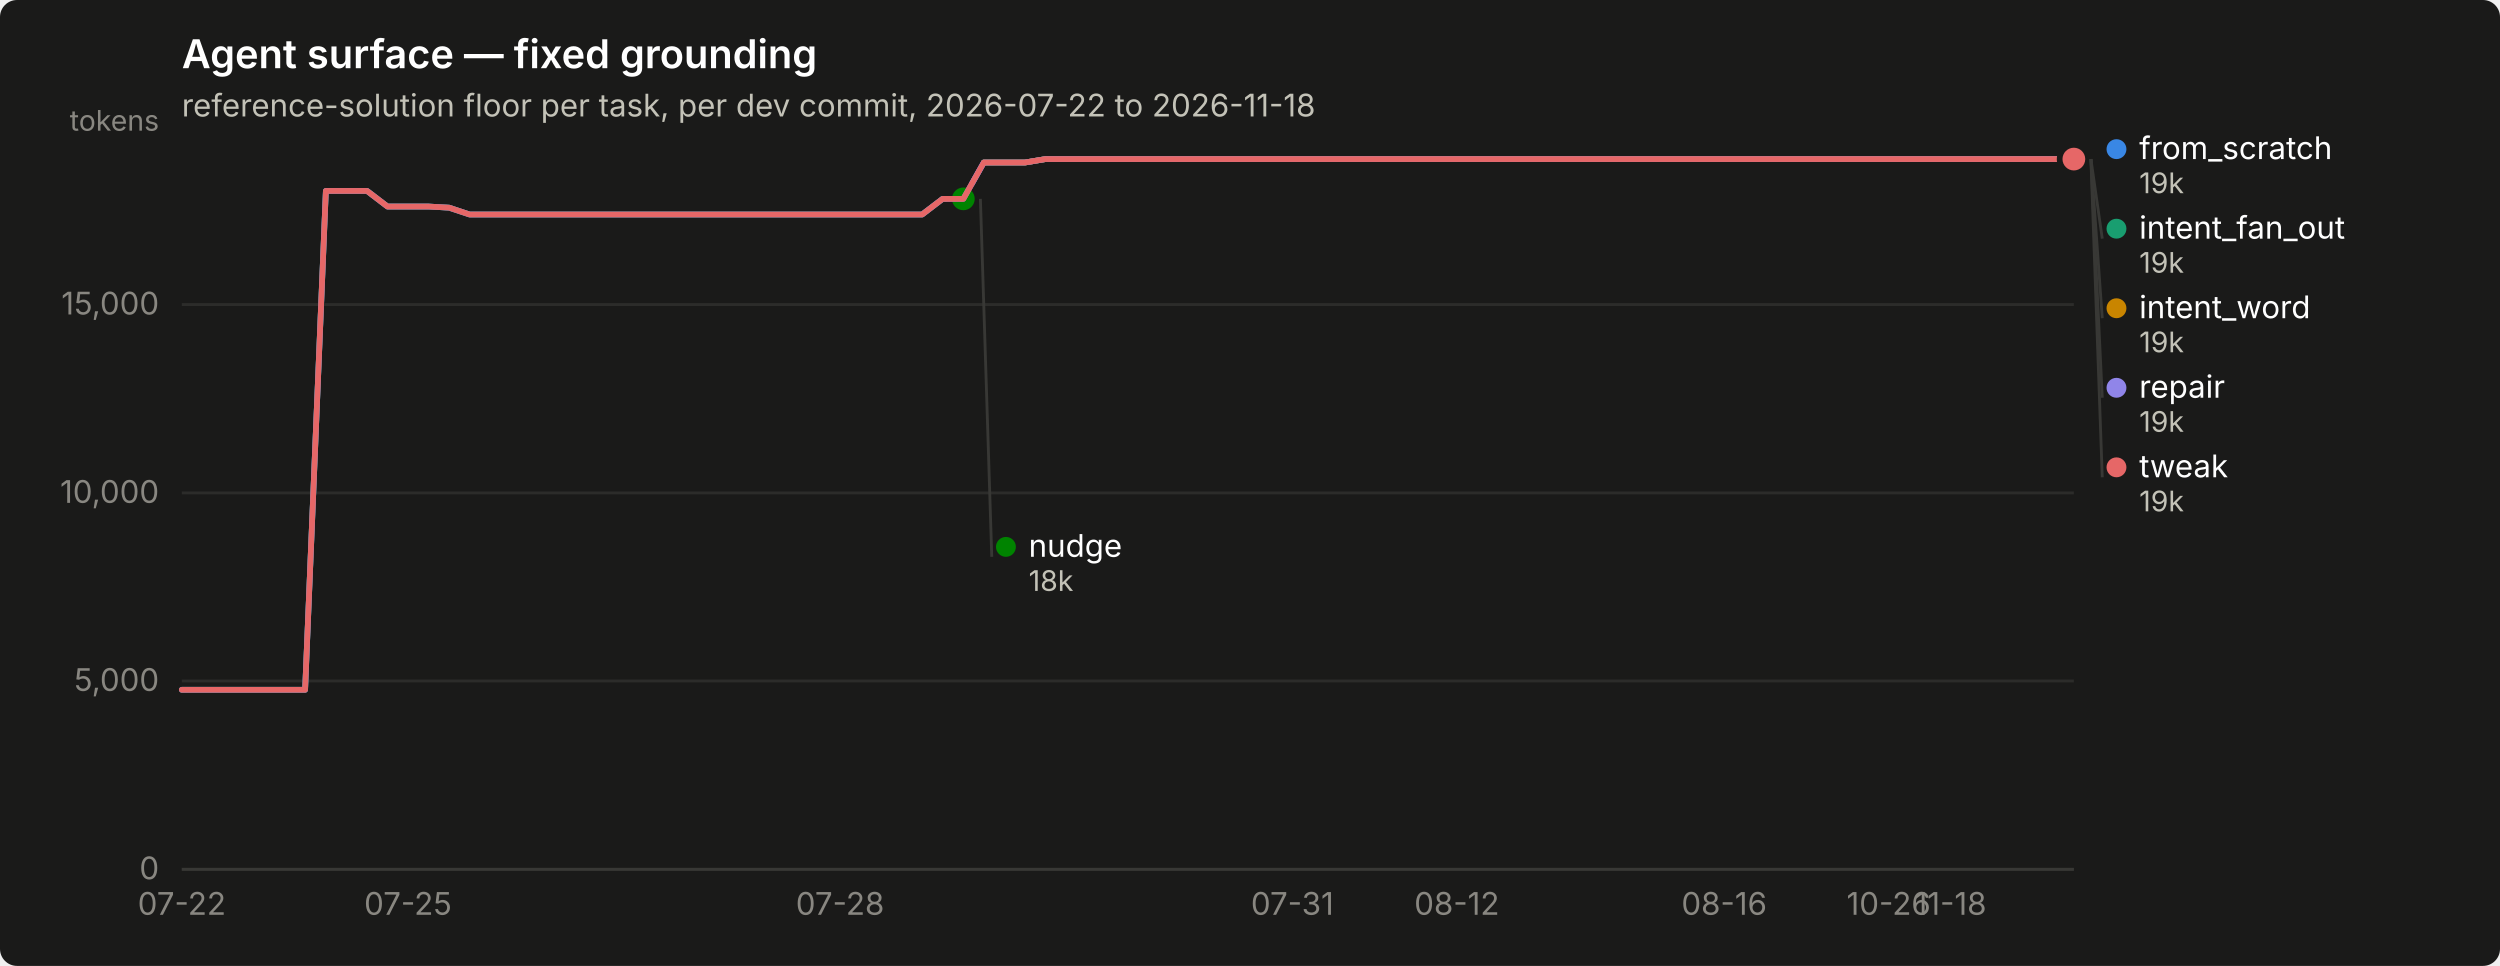
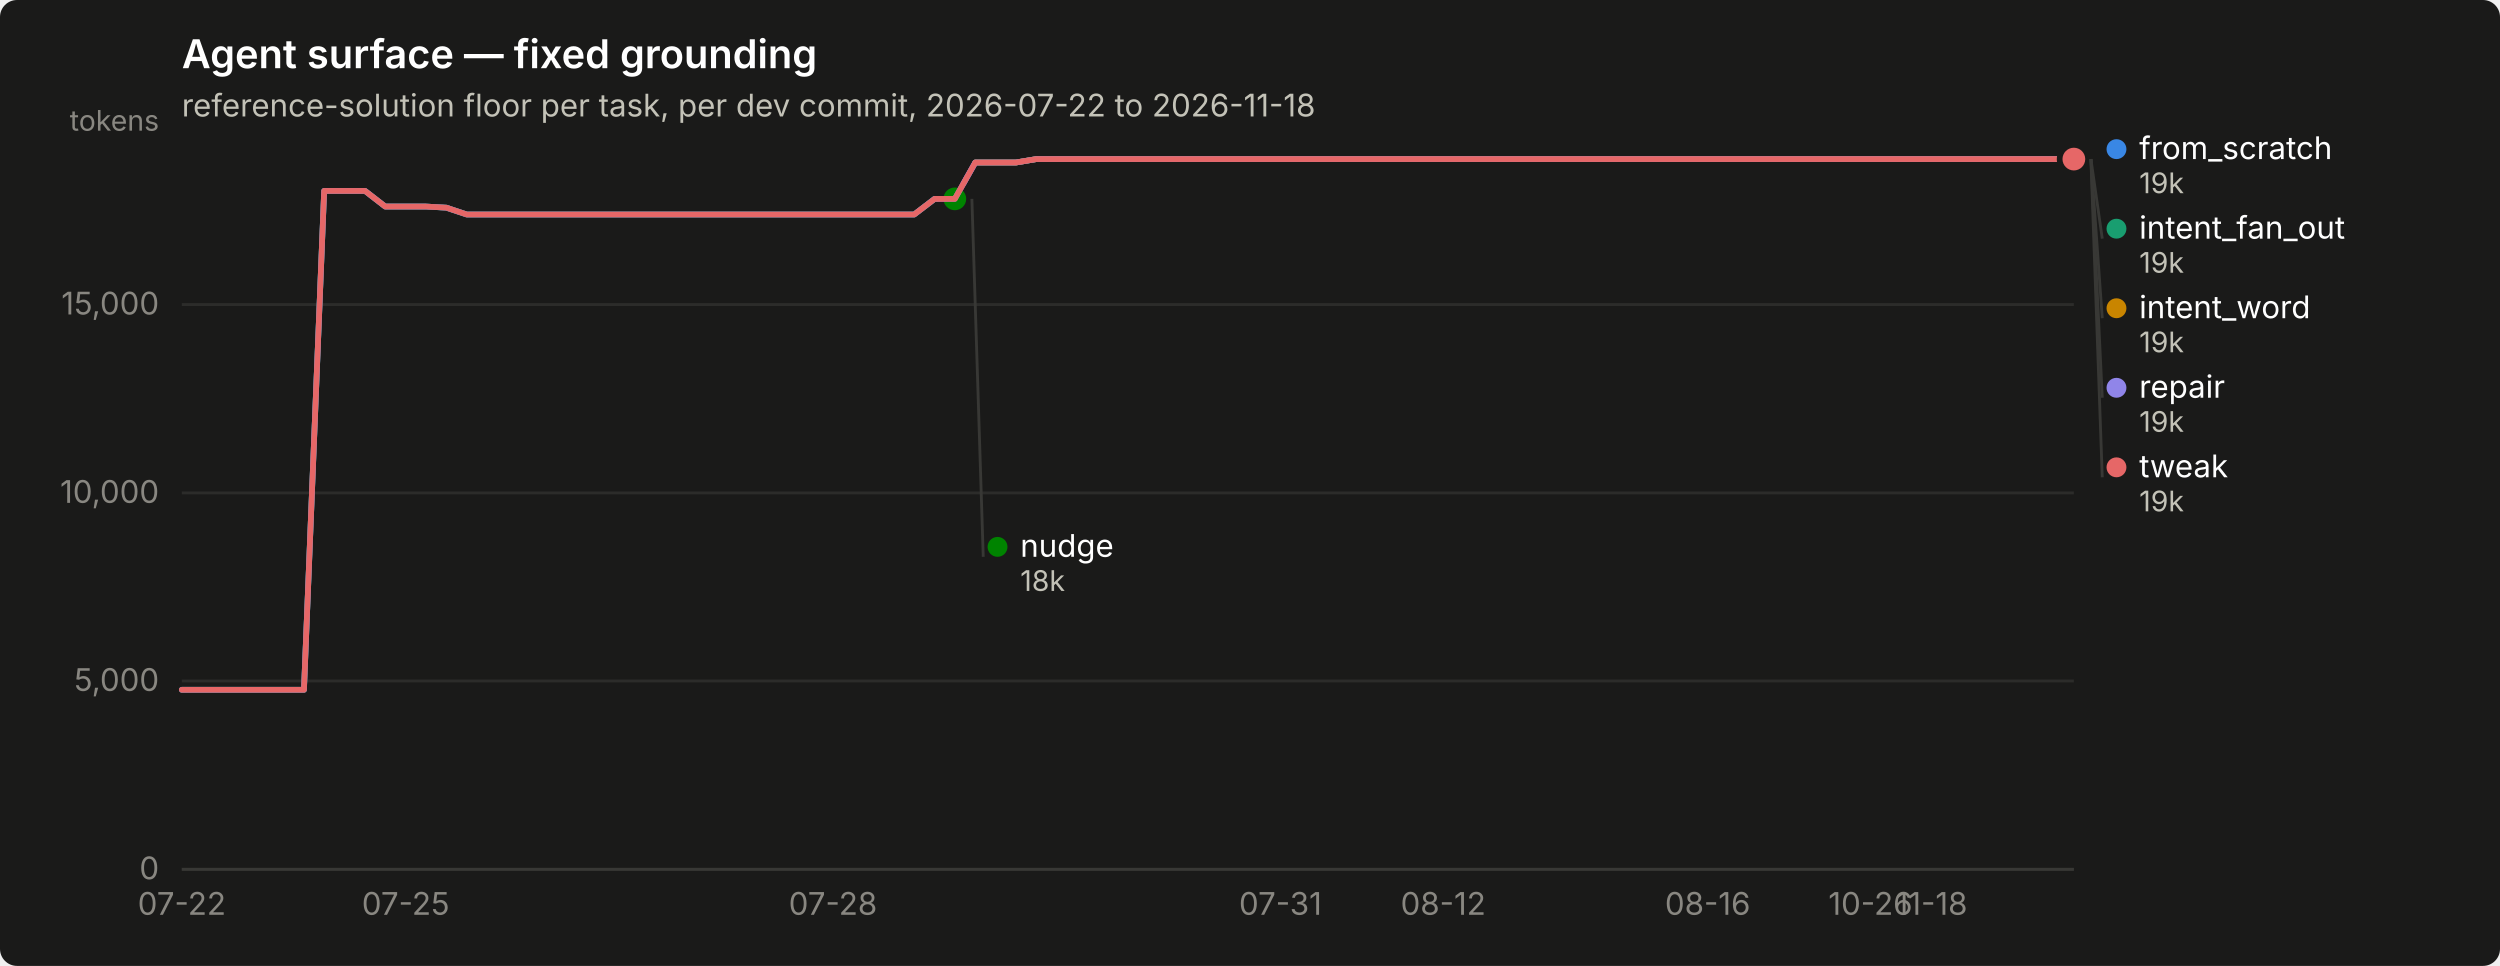
<svg xmlns="http://www.w3.org/2000/svg" width="880" height="340" viewBox="0 0 880 340" role="img" aria-label="Agent surface — fixed grounding">
  <rect width="880" height="340" rx="6" fill="#1a1a19" />
  <text x="64" y="24" font-family="system-ui, -apple-system, &quot;Segoe UI&quot;, sans-serif" font-size="14" font-weight="600" fill="#ffffff">Agent surface — fixed grounding</text>
  <text x="64" y="41" font-family="system-ui, -apple-system, &quot;Segoe UI&quot;, sans-serif" font-size="11" fill="#c3c2b7">reference-solution floor per task, per dev commit, 2026-07-22 to 2026-11-18</text>
  <line x1="64" y1="306.0" x2="730" y2="306.0" stroke="#2c2c2a" stroke-width="1" />
  <text x="56" y="309.5" text-anchor="end" font-family="system-ui, -apple-system, &quot;Segoe UI&quot;, sans-serif" font-size="11" style="font-variant-numeric: tabular-nums" fill="#898781">0</text>
  <line x1="64" y1="239.7" x2="730" y2="239.7" stroke="#2c2c2a" stroke-width="1" />
  <text x="56" y="243.2" text-anchor="end" font-family="system-ui, -apple-system, &quot;Segoe UI&quot;, sans-serif" font-size="11" style="font-variant-numeric: tabular-nums" fill="#898781">5,000</text>
  <line x1="64" y1="173.5" x2="730" y2="173.5" stroke="#2c2c2a" stroke-width="1" />
  <text x="56" y="177.0" text-anchor="end" font-family="system-ui, -apple-system, &quot;Segoe UI&quot;, sans-serif" font-size="11" style="font-variant-numeric: tabular-nums" fill="#898781">10,000</text>
  <line x1="64" y1="107.2" x2="730" y2="107.2" stroke="#2c2c2a" stroke-width="1" />
  <text x="56" y="110.7" text-anchor="end" font-family="system-ui, -apple-system, &quot;Segoe UI&quot;, sans-serif" font-size="11" style="font-variant-numeric: tabular-nums" fill="#898781">15,000</text>
  <text x="56" y="46" text-anchor="end" font-family="system-ui, -apple-system, &quot;Segoe UI&quot;, sans-serif" font-size="10" fill="#898781">tokens</text>
  <line x1="64" y1="306" x2="730" y2="306" stroke="#383835" stroke-width="1" />
  <text x="64.0" y="322" text-anchor="middle" font-family="system-ui, -apple-system, &quot;Segoe UI&quot;, sans-serif" font-size="11" style="font-variant-numeric: tabular-nums" fill="#898781">07-22</text>
-   <text x="143.6" y="322" text-anchor="middle" font-family="system-ui, -apple-system, &quot;Segoe UI&quot;, sans-serif" font-size="11" style="font-variant-numeric: tabular-nums" fill="#898781">07-25</text>
-   <text x="295.7" y="322" text-anchor="middle" font-family="system-ui, -apple-system, &quot;Segoe UI&quot;, sans-serif" font-size="11" style="font-variant-numeric: tabular-nums" fill="#898781">07-28</text>
-   <text x="454.9" y="322" text-anchor="middle" font-family="system-ui, -apple-system, &quot;Segoe UI&quot;, sans-serif" font-size="11" style="font-variant-numeric: tabular-nums" fill="#898781">07-31</text>
-   <text x="512.8" y="322" text-anchor="middle" font-family="system-ui, -apple-system, &quot;Segoe UI&quot;, sans-serif" font-size="11" style="font-variant-numeric: tabular-nums" fill="#898781">08-12</text>
-   <text x="606.9" y="322" text-anchor="middle" font-family="system-ui, -apple-system, &quot;Segoe UI&quot;, sans-serif" font-size="11" style="font-variant-numeric: tabular-nums" fill="#898781">08-16</text>
-   <text x="664.8" y="322" text-anchor="middle" font-family="system-ui, -apple-system, &quot;Segoe UI&quot;, sans-serif" font-size="11" style="font-variant-numeric: tabular-nums" fill="#898781">10-26</text>
-   <text x="686.6" y="322" text-anchor="middle" font-family="system-ui, -apple-system, &quot;Segoe UI&quot;, sans-serif" font-size="11" style="font-variant-numeric: tabular-nums" fill="#898781">11-18</text>
-   <path d="M64.0,242.8 L71.2,242.8 L78.5,242.8 L85.7,242.8 L93.0,242.8 L100.2,242.8 L107.4,242.8 L114.7,67.2 L121.9,67.2 L129.2,67.2 L136.4,72.7 L143.6,72.7 L150.9,72.7 L158.1,73.1 L165.3,75.5 L172.6,75.5 L179.8,75.5 L187.1,75.5 L194.3,75.5 L201.5,75.5 L208.8,75.5 L216.0,75.5 L223.3,75.5 L230.5,75.5 L237.7,75.5 L245.0,75.5 L252.2,75.5 L259.5,75.5 L266.7,75.5 L273.9,75.5 L281.2,75.5 L288.4,75.5 L295.7,75.5 L302.9,75.5 L310.1,75.5 L317.4,75.5 L324.6,75.5 L331.8,70.0 L339.1,70.0 L346.3,57.2 L353.6,57.2 L360.8,57.2 L368.0,56.0 L375.3,56.0 L382.5,56.0 L389.8,56.0 L397.0,56.0 L404.2,56.0 L411.5,56.0 L418.7,56.0 L426.0,56.0 L433.2,56.0 L440.4,56.0 L447.7,56.0 L454.9,56.0 L462.2,56.0 L469.4,56.0 L476.6,56.0 L483.9,56.0 L491.1,56.0 L498.3,56.0 L505.6,56.0 L512.8,56.0 L520.1,56.0 L527.3,56.0 L534.5,56.0 L541.8,56.0 L549.0,56.0 L556.3,56.0 L563.5,56.0 L570.7,56.0 L578.0,56.0 L585.2,56.0 L592.5,56.0 L599.7,56.0 L606.9,56.0 L614.2,56.0 L621.4,56.0 L628.7,56.0 L635.9,56.0 L643.1,56.0 L650.4,56.0 L657.6,56.0 L664.8,56.0 L672.1,56.0 L679.3,56.0 L686.6,56.0 L693.8,56.0 L701.0,56.0 L708.3,56.0 L715.5,56.0 L722.8,56.0 L730.0,56.0" fill="none" stroke="#3987e5" stroke-width="2" stroke-linejoin="round" stroke-linecap="round" />
+   <text x="142.8" y="322" text-anchor="middle" font-family="system-ui, -apple-system, &quot;Segoe UI&quot;, sans-serif" font-size="11" style="font-variant-numeric: tabular-nums" fill="#898781">07-25</text>
+   <text x="293.2" y="322" text-anchor="middle" font-family="system-ui, -apple-system, &quot;Segoe UI&quot;, sans-serif" font-size="11" style="font-variant-numeric: tabular-nums" fill="#898781">07-28</text>
+   <text x="450.7" y="322" text-anchor="middle" font-family="system-ui, -apple-system, &quot;Segoe UI&quot;, sans-serif" font-size="11" style="font-variant-numeric: tabular-nums" fill="#898781">07-31</text>
+   <text x="508.0" y="322" text-anchor="middle" font-family="system-ui, -apple-system, &quot;Segoe UI&quot;, sans-serif" font-size="11" style="font-variant-numeric: tabular-nums" fill="#898781">08-12</text>
+   <text x="601.1" y="322" text-anchor="middle" font-family="system-ui, -apple-system, &quot;Segoe UI&quot;, sans-serif" font-size="11" style="font-variant-numeric: tabular-nums" fill="#898781">08-16</text>
+   <text x="658.4" y="322" text-anchor="middle" font-family="system-ui, -apple-system, &quot;Segoe UI&quot;, sans-serif" font-size="11" style="font-variant-numeric: tabular-nums" fill="#898781">10-26</text>
+   <text x="679.9" y="322" text-anchor="middle" font-family="system-ui, -apple-system, &quot;Segoe UI&quot;, sans-serif" font-size="11" style="font-variant-numeric: tabular-nums" fill="#898781">11-18</text>
+   <path d="M64.0,242.8 L71.2,242.8 L78.3,242.8 L85.5,242.8 L92.6,242.8 L99.8,242.8 L107.0,242.8 L114.1,67.2 L121.3,67.2 L128.5,67.2 L135.6,72.7 L142.8,72.7 L149.9,72.7 L157.1,73.1 L164.3,75.5 L171.4,75.5 L178.6,75.5 L185.7,75.5 L192.9,75.5 L200.1,75.5 L207.2,75.5 L214.4,75.5 L221.5,75.5 L228.7,75.5 L235.9,75.5 L243.0,75.5 L250.2,75.5 L257.4,75.5 L264.5,75.5 L271.7,75.5 L278.8,75.5 L286.0,75.5 L293.2,75.5 L300.3,75.5 L307.5,75.5 L314.6,75.5 L321.8,75.5 L329.0,70.0 L336.1,70.0 L343.3,57.2 L350.5,57.2 L357.6,57.2 L364.8,56.0 L371.9,56.0 L379.1,56.0 L386.3,56.0 L393.4,56.0 L400.6,56.0 L407.7,56.0 L414.9,56.0 L422.1,56.0 L429.2,56.0 L436.4,56.0 L443.5,56.0 L450.7,56.0 L457.9,56.0 L465.0,56.0 L472.2,56.0 L479.4,56.0 L486.5,56.0 L493.7,56.0 L500.8,56.0 L508.0,56.0 L515.2,56.0 L522.3,56.0 L529.5,56.0 L536.6,56.0 L543.8,56.0 L551.0,56.0 L558.1,56.0 L565.3,56.0 L572.5,56.0 L579.6,56.0 L586.8,56.0 L593.9,56.0 L601.1,56.0 L608.3,56.0 L615.4,56.0 L622.6,56.0 L629.7,56.0 L636.9,56.0 L644.1,56.0 L651.2,56.0 L658.4,56.0 L665.5,56.0 L672.7,56.0 L679.9,56.0 L687.0,56.0 L694.2,56.0 L701.4,56.0 L708.5,56.0 L715.7,56.0 L722.8,56.0 L730.0,56.0" fill="none" stroke="#3987e5" stroke-width="2" stroke-linejoin="round" stroke-linecap="round" />
  <circle cx="730.0" cy="56.0" r="6" fill="#1a1a19" />
  <circle cx="730.0" cy="56.0" r="4" fill="#3987e5" />
-   <path d="M346.3,57.2 L353.6,57.2 L360.8,57.2 L368.0,56.0 L375.3,56.0 L382.5,56.0 L389.8,56.0 L397.0,56.0 L404.2,56.0 L411.5,56.0 L418.7,56.0 L426.0,56.0 L433.2,56.0 L440.4,56.0 L447.7,56.0 L454.9,56.0 L462.2,56.0 L469.4,56.0 L476.6,56.0 L483.9,56.0 L491.1,56.0 L498.3,56.0 L505.6,56.0 L512.8,56.0 L520.1,56.0 L527.3,56.0 L534.5,56.0 L541.8,56.0 L549.0,56.0 L556.3,56.0 L563.5,56.0 L570.7,56.0 L578.0,56.0 L585.2,56.0 L592.5,56.0 L599.7,56.0 L606.9,56.0 L614.2,56.0 L621.4,56.0 L628.7,56.0 L635.9,56.0 L643.1,56.0 L650.4,56.0 L657.6,56.0 L664.8,56.0 L672.1,56.0 L679.3,56.0 L686.6,56.0 L693.8,56.0 L701.0,56.0 L708.3,56.0 L715.5,56.0 L722.8,56.0 L730.0,56.0" fill="none" stroke="#199e70" stroke-width="2" stroke-linejoin="round" stroke-linecap="round" />
+   <path d="M343.3,57.2 L350.5,57.2 L357.6,57.2 L364.8,56.0 L371.9,56.0 L379.1,56.0 L386.3,56.0 L393.4,56.0 L400.6,56.0 L407.7,56.0 L414.9,56.0 L422.1,56.0 L429.2,56.0 L436.4,56.0 L443.5,56.0 L450.7,56.0 L457.9,56.0 L465.0,56.0 L472.2,56.0 L479.4,56.0 L486.5,56.0 L493.7,56.0 L500.8,56.0 L508.0,56.0 L515.2,56.0 L522.3,56.0 L529.5,56.0 L536.6,56.0 L543.8,56.0 L551.0,56.0 L558.1,56.0 L565.3,56.0 L572.5,56.0 L579.6,56.0 L586.8,56.0 L593.9,56.0 L601.1,56.0 L608.3,56.0 L615.4,56.0 L622.6,56.0 L629.7,56.0 L636.9,56.0 L644.1,56.0 L651.2,56.0 L658.4,56.0 L665.5,56.0 L672.7,56.0 L679.9,56.0 L687.0,56.0 L694.2,56.0 L701.4,56.0 L708.5,56.0 L715.7,56.0 L722.8,56.0 L730.0,56.0" fill="none" stroke="#199e70" stroke-width="2" stroke-linejoin="round" stroke-linecap="round" />
  <circle cx="730.0" cy="56.0" r="6" fill="#1a1a19" />
  <circle cx="730.0" cy="56.0" r="4" fill="#199e70" />
-   <path d="M346.3,57.2 L353.6,57.2 L360.8,57.2 L368.0,56.0 L375.3,56.0 L382.5,56.0 L389.8,56.0 L397.0,56.0 L404.2,56.0 L411.5,56.0 L418.7,56.0 L426.0,56.0 L433.2,56.0 L440.4,56.0 L447.7,56.0 L454.9,56.0 L462.2,56.0 L469.4,56.0 L476.6,56.0 L483.9,56.0 L491.1,56.0 L498.3,56.0 L505.6,56.0 L512.8,56.0 L520.1,56.0 L527.3,56.0 L534.5,56.0 L541.8,56.0 L549.0,56.0 L556.3,56.0 L563.5,56.0 L570.7,56.0 L578.0,56.0 L585.2,56.0 L592.5,56.0 L599.7,56.0 L606.9,56.0 L614.2,56.0 L621.4,56.0 L628.7,56.0 L635.9,56.0 L643.1,56.0 L650.4,56.0 L657.6,56.0 L664.8,56.0 L672.1,56.0 L679.3,56.0 L686.6,56.0 L693.8,56.0 L701.0,56.0 L708.3,56.0 L715.5,56.0 L722.8,56.0 L730.0,56.0" fill="none" stroke="#c98500" stroke-width="2" stroke-linejoin="round" stroke-linecap="round" />
+   <path d="M343.3,57.2 L350.5,57.2 L357.6,57.2 L364.8,56.0 L371.9,56.0 L379.1,56.0 L386.3,56.0 L393.4,56.0 L400.6,56.0 L407.7,56.0 L414.9,56.0 L422.1,56.0 L429.2,56.0 L436.4,56.0 L443.5,56.0 L450.7,56.0 L457.9,56.0 L465.0,56.0 L472.2,56.0 L479.4,56.0 L486.5,56.0 L493.7,56.0 L500.8,56.0 L508.0,56.0 L515.2,56.0 L522.3,56.0 L529.5,56.0 L536.6,56.0 L543.8,56.0 L551.0,56.0 L558.1,56.0 L565.3,56.0 L572.5,56.0 L579.6,56.0 L586.8,56.0 L593.9,56.0 L601.1,56.0 L608.3,56.0 L615.4,56.0 L622.6,56.0 L629.7,56.0 L636.9,56.0 L644.1,56.0 L651.2,56.0 L658.4,56.0 L665.5,56.0 L672.7,56.0 L679.9,56.0 L687.0,56.0 L694.2,56.0 L701.4,56.0 L708.5,56.0 L715.7,56.0 L722.8,56.0 L730.0,56.0" fill="none" stroke="#c98500" stroke-width="2" stroke-linejoin="round" stroke-linecap="round" />
  <circle cx="730.0" cy="56.0" r="6" fill="#1a1a19" />
  <circle cx="730.0" cy="56.0" r="4" fill="#c98500" />
-   <path d="M64.0,242.8 L71.2,242.8 L78.5,242.8 L85.7,242.8 L93.0,242.8 L100.2,242.8 L107.4,242.8 L114.7,67.2 L121.9,67.2 L129.2,67.2 L136.4,72.7 L143.6,72.7 L150.9,72.7 L158.1,73.1 L165.3,75.5 L172.6,75.5 L179.8,75.5 L187.1,75.5 L194.3,75.5 L201.5,75.5 L208.8,75.5 L216.0,75.5 L223.3,75.5 L230.5,75.5 L237.7,75.5 L245.0,75.5 L252.2,75.5 L259.5,75.5 L266.7,75.5 L273.9,75.5 L281.2,75.5 L288.4,75.5 L295.7,75.5 L302.9,75.5 L310.1,75.5 L317.4,75.5 L324.6,75.5 L331.8,70.0 L339.1,70.0" fill="none" stroke="#008300" stroke-width="2" stroke-linejoin="round" stroke-linecap="round" />
-   <circle cx="339.1" cy="70.0" r="6" fill="#1a1a19" />
-   <circle cx="339.1" cy="70.0" r="4" fill="#008300" />
-   <path d="M64.0,242.8 L71.2,242.8 L78.5,242.8 L85.7,242.8 L93.0,242.8 L100.2,242.8 L107.4,242.8 L114.7,67.2 L121.9,67.2 L129.2,67.2 L136.4,72.7 L143.6,72.7 L150.9,72.7 L158.1,73.1 L165.3,75.5 L172.6,75.5 L179.8,75.5 L187.1,75.5 L194.3,75.5 L201.5,75.5 L208.8,75.5 L216.0,75.5 L223.3,75.5 L230.5,75.5 L237.7,75.5 L245.0,75.5 L252.2,75.5 L259.5,75.5 L266.7,75.5 L273.9,75.5 L281.2,75.5 L288.4,75.5 L295.7,75.5 L302.9,75.5 L310.1,75.5 L317.4,75.5 L324.6,75.5 L331.8,70.0 L339.1,70.0 L346.3,57.2 L353.6,57.2 L360.8,57.2 L368.0,56.0 L375.3,56.0 L382.5,56.0 L389.8,56.0 L397.0,56.0 L404.2,56.0 L411.5,56.0 L418.7,56.0 L426.0,56.0 L433.2,56.0 L440.4,56.0 L447.7,56.0 L454.9,56.0 L462.2,56.0 L469.4,56.0 L476.6,56.0 L483.9,56.0 L491.1,56.0 L498.3,56.0 L505.6,56.0 L512.8,56.0 L520.1,56.0 L527.3,56.0 L534.5,56.0 L541.8,56.0 L549.0,56.0 L556.3,56.0 L563.5,56.0 L570.7,56.0 L578.0,56.0 L585.2,56.0 L592.5,56.0 L599.7,56.0 L606.9,56.0 L614.2,56.0 L621.4,56.0 L628.7,56.0 L635.9,56.0 L643.1,56.0 L650.4,56.0 L657.6,56.0 L664.8,56.0 L672.1,56.0 L679.3,56.0 L686.6,56.0 L693.8,56.0 L701.0,56.0 L708.3,56.0 L715.5,56.0 L722.8,56.0 L730.0,56.0" fill="none" stroke="#9085e9" stroke-width="2" stroke-linejoin="round" stroke-linecap="round" />
+   <path d="M64.0,242.8 L71.2,242.8 L78.3,242.8 L85.5,242.8 L92.6,242.8 L99.8,242.8 L107.0,242.8 L114.1,67.2 L121.3,67.2 L128.5,67.2 L135.6,72.7 L142.8,72.7 L149.9,72.7 L157.1,73.1 L164.3,75.5 L171.4,75.5 L178.6,75.5 L185.7,75.5 L192.9,75.5 L200.1,75.5 L207.2,75.5 L214.4,75.5 L221.5,75.5 L228.7,75.5 L235.9,75.5 L243.0,75.5 L250.2,75.5 L257.4,75.5 L264.5,75.5 L271.7,75.5 L278.8,75.5 L286.0,75.5 L293.2,75.5 L300.3,75.5 L307.5,75.5 L314.6,75.5 L321.8,75.5 L329.0,70.0 L336.1,70.0" fill="none" stroke="#008300" stroke-width="2" stroke-linejoin="round" stroke-linecap="round" />
+   <circle cx="336.1" cy="70.0" r="6" fill="#1a1a19" />
+   <circle cx="336.1" cy="70.0" r="4" fill="#008300" />
+   <path d="M64.0,242.8 L71.2,242.8 L78.3,242.8 L85.5,242.8 L92.6,242.8 L99.8,242.8 L107.0,242.8 L114.1,67.2 L121.3,67.2 L128.5,67.2 L135.6,72.7 L142.8,72.7 L149.9,72.7 L157.1,73.1 L164.3,75.5 L171.4,75.5 L178.6,75.5 L185.7,75.5 L192.9,75.5 L200.1,75.5 L207.2,75.5 L214.4,75.5 L221.5,75.5 L228.7,75.5 L235.9,75.5 L243.0,75.5 L250.2,75.5 L257.4,75.5 L264.5,75.5 L271.7,75.5 L278.8,75.5 L286.0,75.5 L293.2,75.5 L300.3,75.5 L307.5,75.5 L314.6,75.5 L321.8,75.5 L329.0,70.0 L336.1,70.0 L343.3,57.2 L350.5,57.2 L357.6,57.2 L364.8,56.0 L371.9,56.0 L379.1,56.0 L386.3,56.0 L393.4,56.0 L400.6,56.0 L407.7,56.0 L414.9,56.0 L422.1,56.0 L429.2,56.0 L436.4,56.0 L443.5,56.0 L450.7,56.0 L457.9,56.0 L465.0,56.0 L472.2,56.0 L479.4,56.0 L486.5,56.0 L493.7,56.0 L500.8,56.0 L508.0,56.0 L515.2,56.0 L522.3,56.0 L529.5,56.0 L536.6,56.0 L543.8,56.0 L551.0,56.0 L558.1,56.0 L565.3,56.0 L572.5,56.0 L579.6,56.0 L586.8,56.0 L593.9,56.0 L601.1,56.0 L608.3,56.0 L615.4,56.0 L622.6,56.0 L629.7,56.0 L636.9,56.0 L644.1,56.0 L651.2,56.0 L658.4,56.0 L665.5,56.0 L672.7,56.0 L679.9,56.0 L687.0,56.0 L694.2,56.0 L701.4,56.0 L708.5,56.0 L715.7,56.0 L722.8,56.0 L730.0,56.0" fill="none" stroke="#9085e9" stroke-width="2" stroke-linejoin="round" stroke-linecap="round" />
  <circle cx="730.0" cy="56.0" r="6" fill="#1a1a19" />
  <circle cx="730.0" cy="56.0" r="4" fill="#9085e9" />
-   <path d="M64.0,242.8 L71.2,242.8 L78.5,242.8 L85.7,242.8 L93.0,242.8 L100.2,242.8 L107.4,242.8 L114.7,67.2 L121.9,67.2 L129.2,67.2 L136.4,72.7 L143.6,72.7 L150.9,72.7 L158.1,73.1 L165.3,75.5 L172.6,75.5 L179.8,75.5 L187.1,75.5 L194.3,75.5 L201.5,75.5 L208.8,75.5 L216.0,75.5 L223.3,75.5 L230.5,75.5 L237.7,75.5 L245.0,75.5 L252.2,75.5 L259.5,75.5 L266.7,75.5 L273.9,75.5 L281.2,75.5 L288.4,75.5 L295.7,75.5 L302.9,75.5 L310.1,75.5 L317.4,75.5 L324.6,75.5 L331.8,70.0 L339.1,70.0 L346.3,57.2 L353.6,57.2 L360.8,57.2 L368.0,56.0 L375.3,56.0 L382.5,56.0 L389.8,56.0 L397.0,56.0 L404.2,56.0 L411.5,56.0 L418.7,56.0 L426.0,56.0 L433.2,56.0 L440.4,56.0 L447.7,56.0 L454.9,56.0 L462.2,56.0 L469.4,56.0 L476.6,56.0 L483.9,56.0 L491.1,56.0 L498.3,56.0 L505.6,56.0 L512.8,56.0 L520.1,56.0 L527.3,56.0 L534.5,56.0 L541.8,56.0 L549.0,56.0 L556.3,56.0 L563.5,56.0 L570.7,56.0 L578.0,56.0 L585.2,56.0 L592.5,56.0 L599.7,56.0 L606.9,56.0 L614.2,56.0 L621.4,56.0 L628.7,56.0 L635.9,56.0 L643.1,56.0 L650.4,56.0 L657.6,56.0 L664.8,56.0 L672.1,56.0 L679.3,56.0 L686.6,56.0 L693.8,56.0 L701.0,56.0 L708.3,56.0 L715.5,56.0 L722.8,56.0 L730.0,56.0" fill="none" stroke="#e66767" stroke-width="2" stroke-linejoin="round" stroke-linecap="round" />
+   <path d="M64.0,242.8 L71.2,242.8 L78.3,242.8 L85.5,242.8 L92.6,242.8 L99.8,242.8 L107.0,242.8 L114.1,67.2 L121.3,67.2 L128.5,67.2 L135.6,72.7 L142.8,72.7 L149.9,72.7 L157.1,73.1 L164.3,75.5 L171.4,75.5 L178.6,75.5 L185.7,75.5 L192.9,75.5 L200.1,75.5 L207.2,75.5 L214.4,75.5 L221.5,75.5 L228.7,75.5 L235.9,75.5 L243.0,75.5 L250.2,75.5 L257.4,75.5 L264.5,75.5 L271.7,75.5 L278.8,75.5 L286.0,75.5 L293.2,75.5 L300.3,75.5 L307.5,75.5 L314.6,75.5 L321.8,75.5 L329.0,70.0 L336.1,70.0 L343.3,57.2 L350.5,57.2 L357.6,57.2 L364.8,56.0 L371.9,56.0 L379.1,56.0 L386.3,56.0 L393.4,56.0 L400.6,56.0 L407.7,56.0 L414.9,56.0 L422.1,56.0 L429.2,56.0 L436.4,56.0 L443.5,56.0 L450.7,56.0 L457.9,56.0 L465.0,56.0 L472.2,56.0 L479.4,56.0 L486.5,56.0 L493.7,56.0 L500.8,56.0 L508.0,56.0 L515.2,56.0 L522.3,56.0 L529.5,56.0 L536.6,56.0 L543.8,56.0 L551.0,56.0 L558.1,56.0 L565.3,56.0 L572.5,56.0 L579.6,56.0 L586.8,56.0 L593.9,56.0 L601.1,56.0 L608.3,56.0 L615.4,56.0 L622.6,56.0 L629.7,56.0 L636.9,56.0 L644.1,56.0 L651.2,56.0 L658.4,56.0 L665.5,56.0 L672.7,56.0 L679.9,56.0 L687.0,56.0 L694.2,56.0 L701.4,56.0 L708.5,56.0 L715.7,56.0 L722.8,56.0 L730.0,56.0" fill="none" stroke="#e66767" stroke-width="2" stroke-linejoin="round" stroke-linecap="round" />
  <circle cx="730.0" cy="56.0" r="6" fill="#1a1a19" />
  <circle cx="730.0" cy="56.0" r="4" fill="#e66767" />
  <circle cx="745.0" cy="52.5" r="3.5" fill="#3987e5" />
  <text x="753.0" y="56.0" font-family="system-ui, -apple-system, &quot;Segoe UI&quot;, sans-serif" font-size="11" fill="#ffffff">from_scratch</text>
  <text x="753.0" y="68.0" font-family="system-ui, -apple-system, &quot;Segoe UI&quot;, sans-serif" font-size="10" style="font-variant-numeric: tabular-nums" fill="#c3c2b7">19k</text>
  <line x1="736.0" y1="56.0" x2="740.0" y2="84.0" stroke="#383835" stroke-width="1" />
  <circle cx="745.0" cy="80.5" r="3.5" fill="#199e70" />
  <text x="753.0" y="84.0" font-family="system-ui, -apple-system, &quot;Segoe UI&quot;, sans-serif" font-size="11" fill="#ffffff">intent_fan_out</text>
  <text x="753.0" y="96.0" font-family="system-ui, -apple-system, &quot;Segoe UI&quot;, sans-serif" font-size="10" style="font-variant-numeric: tabular-nums" fill="#c3c2b7">19k</text>
  <line x1="736.0" y1="56.0" x2="740.0" y2="112.0" stroke="#383835" stroke-width="1" />
  <circle cx="745.0" cy="108.5" r="3.5" fill="#c98500" />
  <text x="753.0" y="112.0" font-family="system-ui, -apple-system, &quot;Segoe UI&quot;, sans-serif" font-size="11" fill="#ffffff">intent_word</text>
  <text x="753.0" y="124.0" font-family="system-ui, -apple-system, &quot;Segoe UI&quot;, sans-serif" font-size="10" style="font-variant-numeric: tabular-nums" fill="#c3c2b7">19k</text>
  <line x1="736.0" y1="56.0" x2="740.0" y2="140.0" stroke="#383835" stroke-width="1" />
  <circle cx="745.0" cy="136.5" r="3.5" fill="#9085e9" />
  <text x="753.0" y="140.0" font-family="system-ui, -apple-system, &quot;Segoe UI&quot;, sans-serif" font-size="11" fill="#ffffff">repair</text>
  <text x="753.0" y="152.0" font-family="system-ui, -apple-system, &quot;Segoe UI&quot;, sans-serif" font-size="10" style="font-variant-numeric: tabular-nums" fill="#c3c2b7">19k</text>
  <line x1="736.0" y1="56.0" x2="740.0" y2="168.0" stroke="#383835" stroke-width="1" />
  <circle cx="745.0" cy="164.5" r="3.5" fill="#e66767" />
  <text x="753.0" y="168.0" font-family="system-ui, -apple-system, &quot;Segoe UI&quot;, sans-serif" font-size="11" fill="#ffffff">tweak</text>
  <text x="753.0" y="180.0" font-family="system-ui, -apple-system, &quot;Segoe UI&quot;, sans-serif" font-size="10" style="font-variant-numeric: tabular-nums" fill="#c3c2b7">19k</text>
-   <line x1="345.1" y1="70.0" x2="349.1" y2="196.0" stroke="#383835" stroke-width="1" />
-   <circle cx="354.087" cy="192.5" r="3.5" fill="#008300" />
-   <text x="362.087" y="196.0" font-family="system-ui, -apple-system, &quot;Segoe UI&quot;, sans-serif" font-size="11" fill="#ffffff">nudge</text>
-   <text x="362.087" y="208.0" font-family="system-ui, -apple-system, &quot;Segoe UI&quot;, sans-serif" font-size="10" style="font-variant-numeric: tabular-nums" fill="#c3c2b7">18k</text>
+   <line x1="342.1" y1="70.0" x2="346.1" y2="196.0" stroke="#383835" stroke-width="1" />
+   <circle cx="351.129" cy="192.5" r="3.5" fill="#008300" />
+   <text x="359.129" y="196.0" font-family="system-ui, -apple-system, &quot;Segoe UI&quot;, sans-serif" font-size="11" fill="#ffffff">nudge</text>
+   <text x="359.129" y="208.0" font-family="system-ui, -apple-system, &quot;Segoe UI&quot;, sans-serif" font-size="10" style="font-variant-numeric: tabular-nums" fill="#c3c2b7">18k</text>
</svg>
